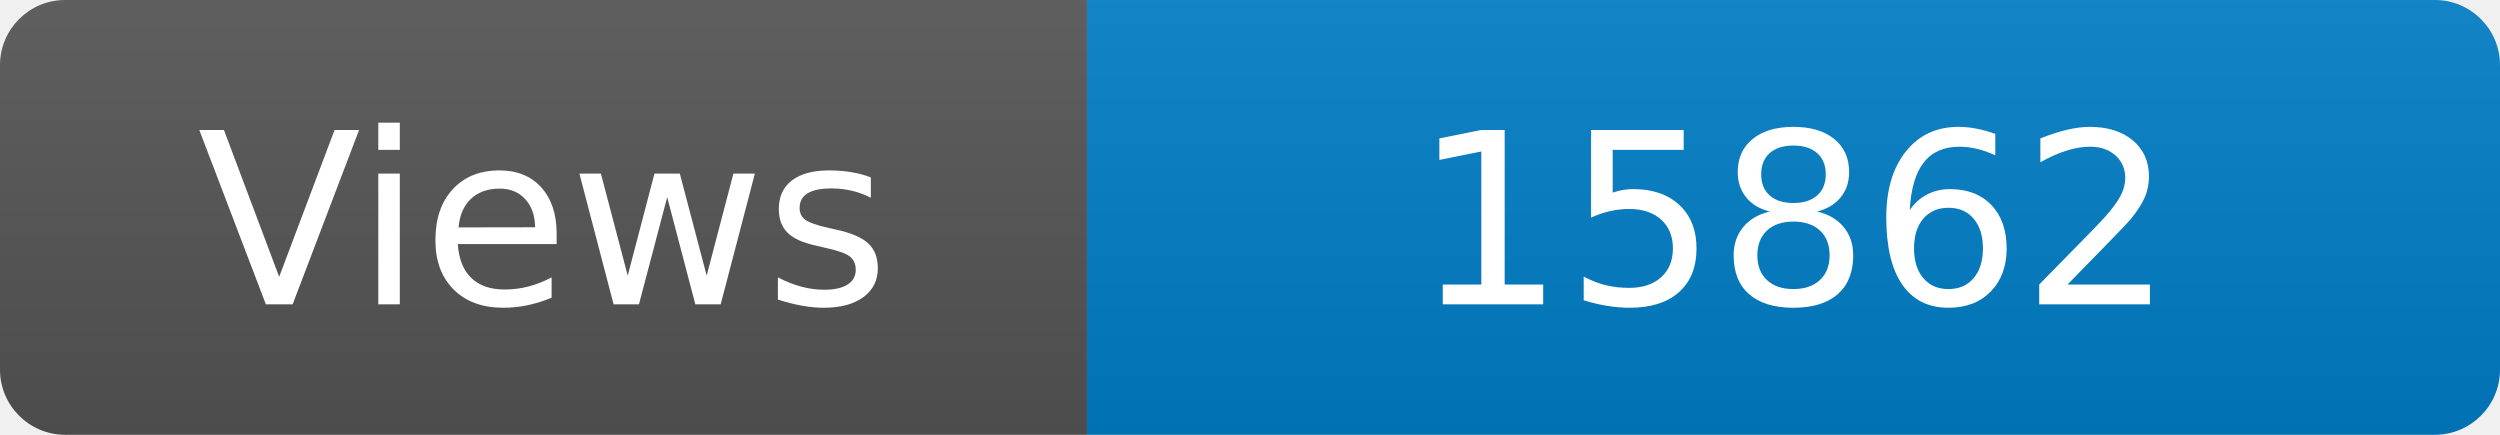
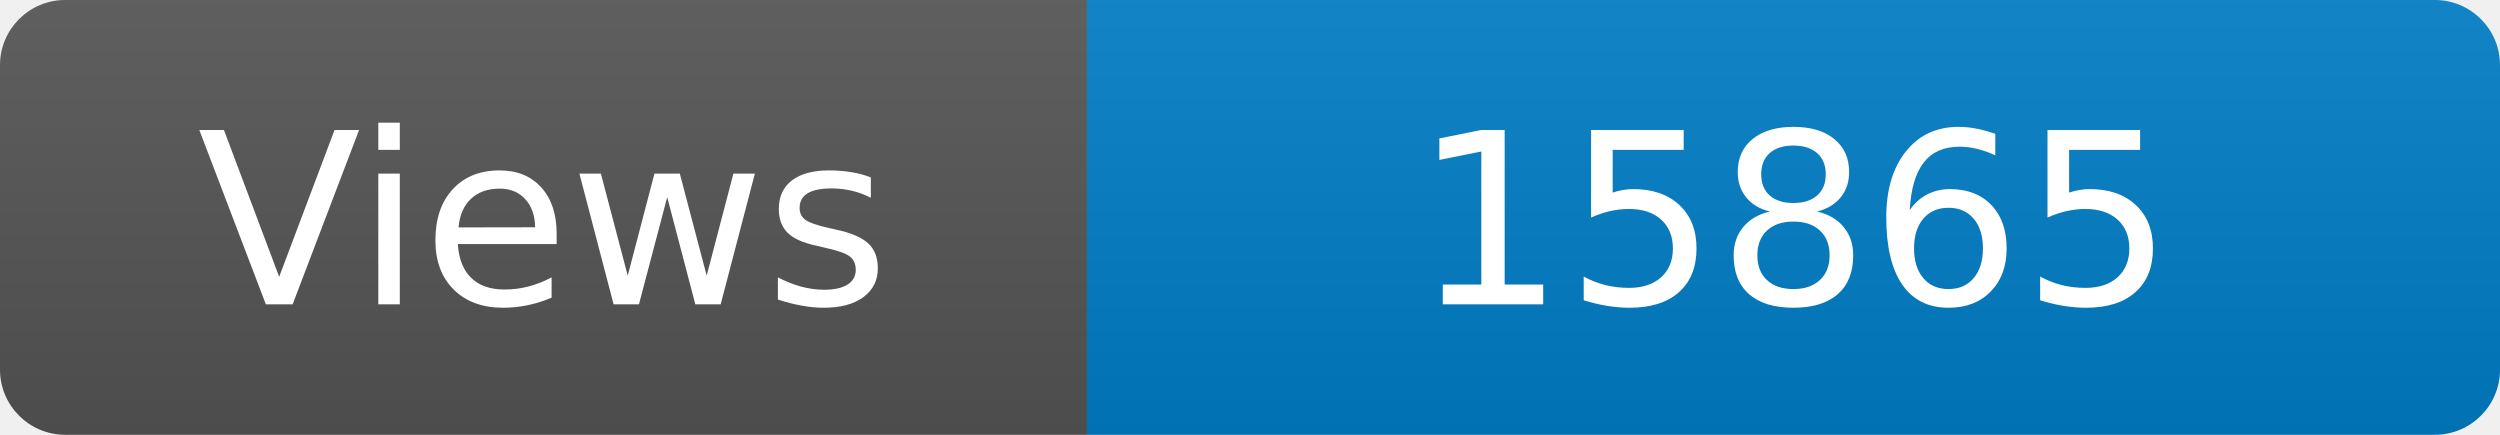
<svg xmlns="http://www.w3.org/2000/svg" width="115" height="20" role="img" aria-label="Maintained?: yes">
  <linearGradient id="s" x2="0" y2="100%">
    <stop offset="0" stop-color="#bbb" stop-opacity=".1" />
    <stop offset="1" stop-opacity=".1" />
  </linearGradient>
  <clipPath id="r">
    <rect width="115" height="20" rx="3" fill="#fff" />
  </clipPath>
  <g clip-path="url(#r)">
    <rect width="50" height="20" fill="#555" />
    <rect x="50" width="160" height="20" fill="#007ec6" />
    <rect width="115" height="20" fill="url(#s)" />
  </g>
  <g fill="#fff" text-anchor="middle" font-family="Verdana,Geneva,DejaVu Sans,sans-serif" font-size="110">
    <text x="250" y="140" transform="scale(.1)" fill="#fff">Views</text>
-     <text x="825" y="140" transform="scale(.1)" fill="#fff">15862</text>
+     <text x="825" y="140" transform="scale(.1)" fill="#fff">15865</text>
  </g>
</svg>
